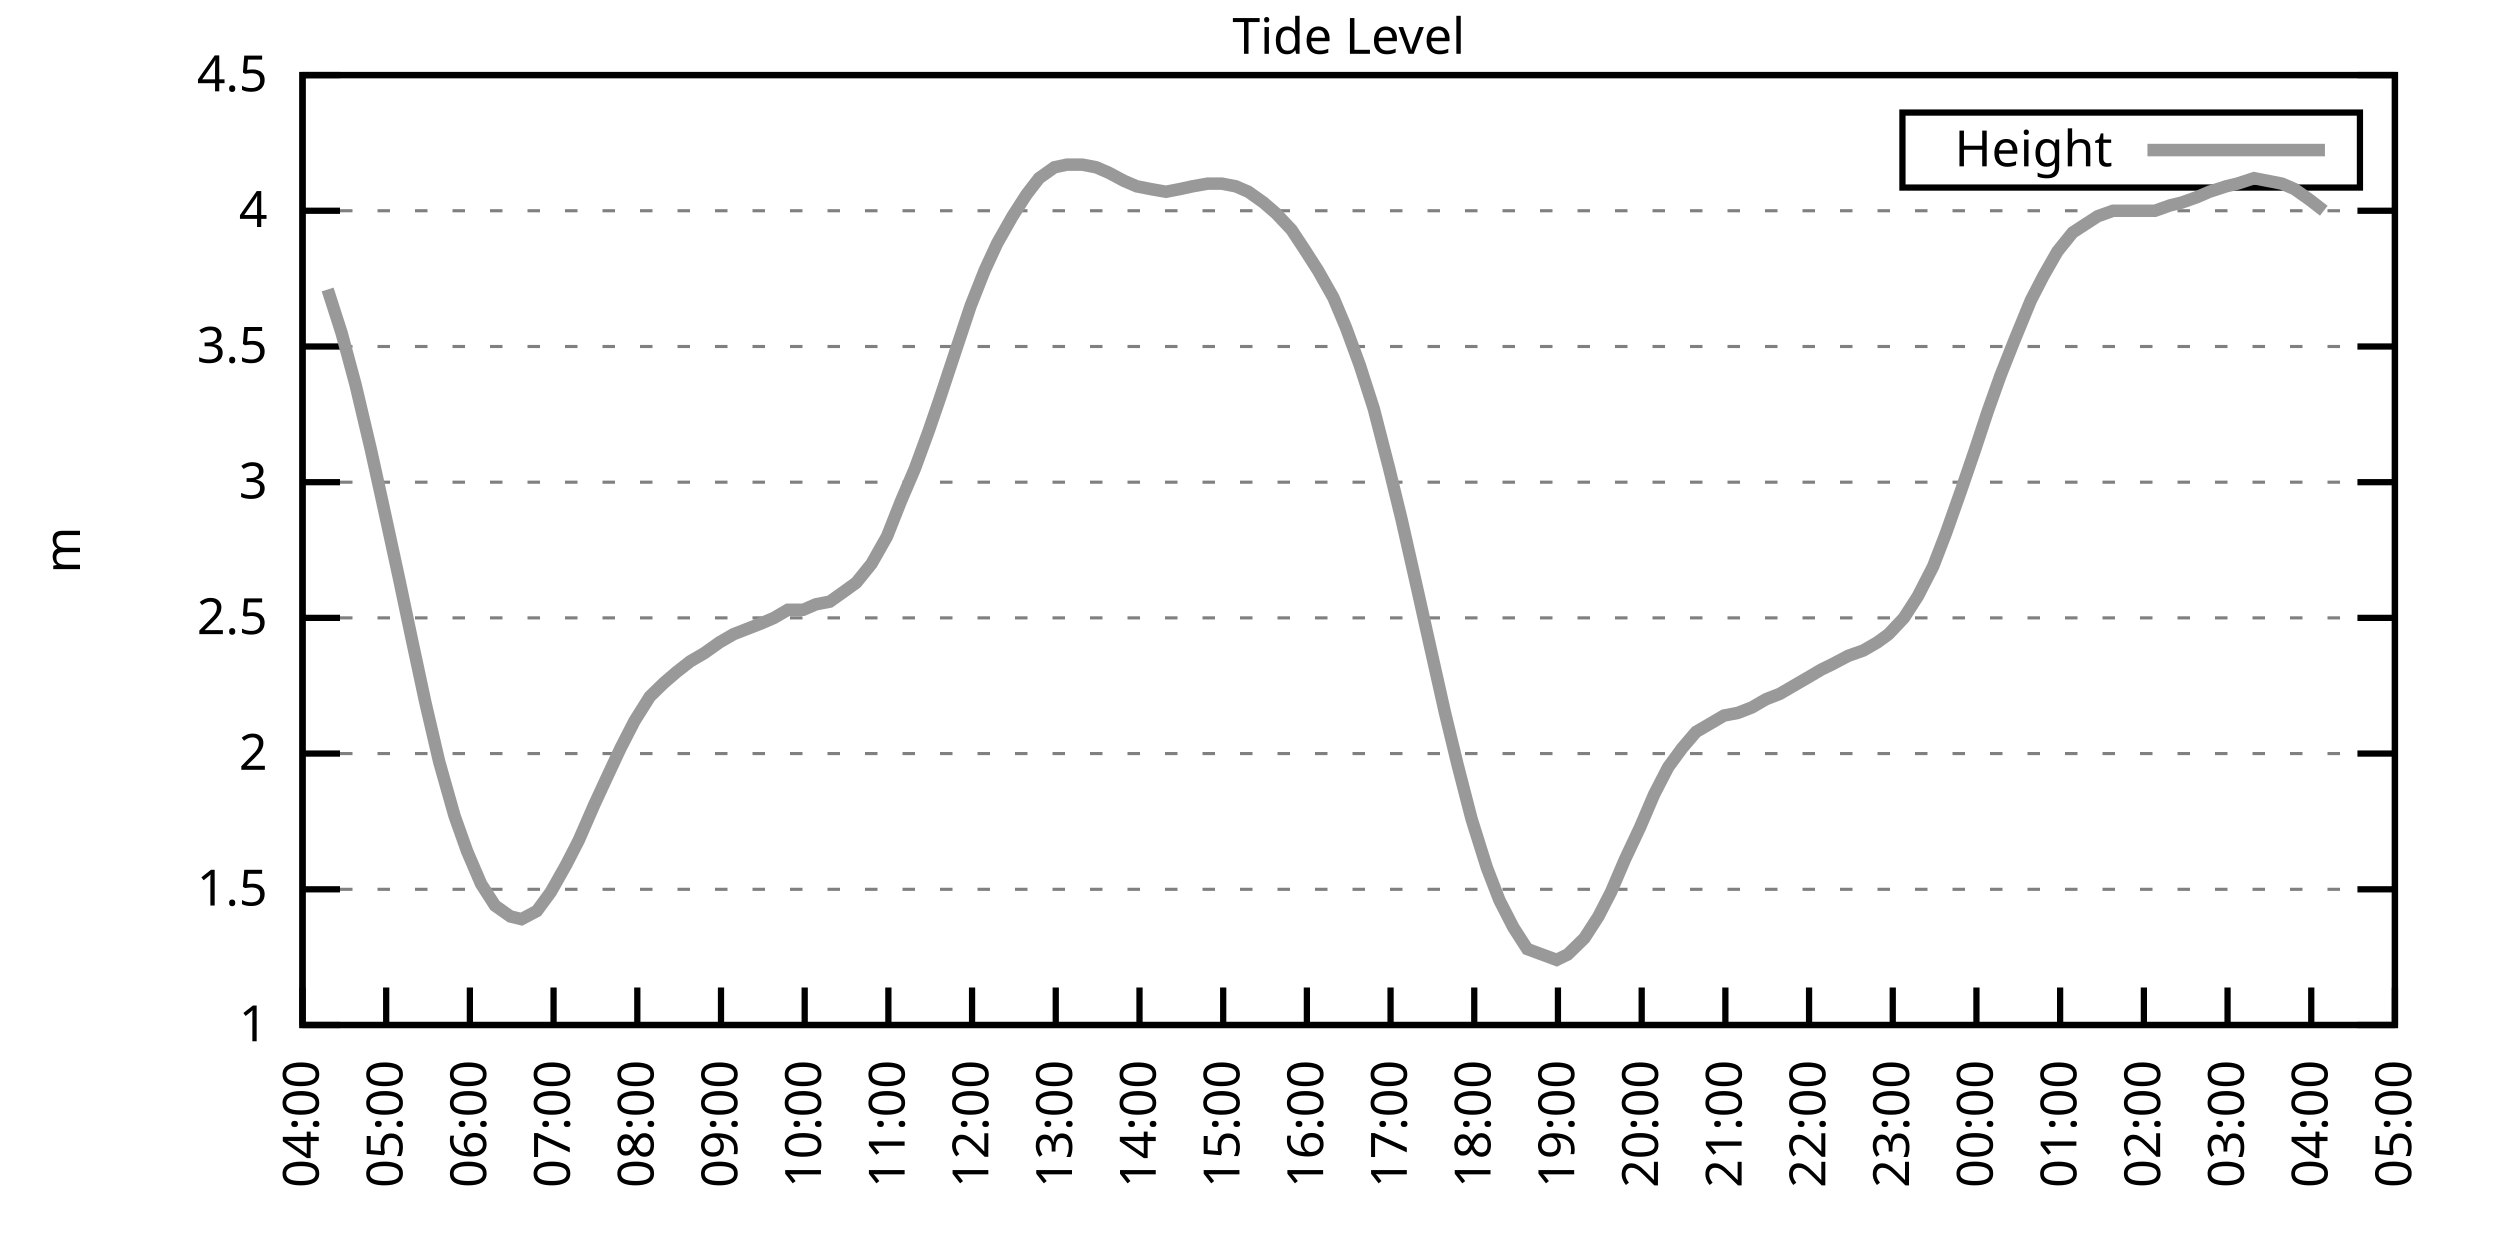
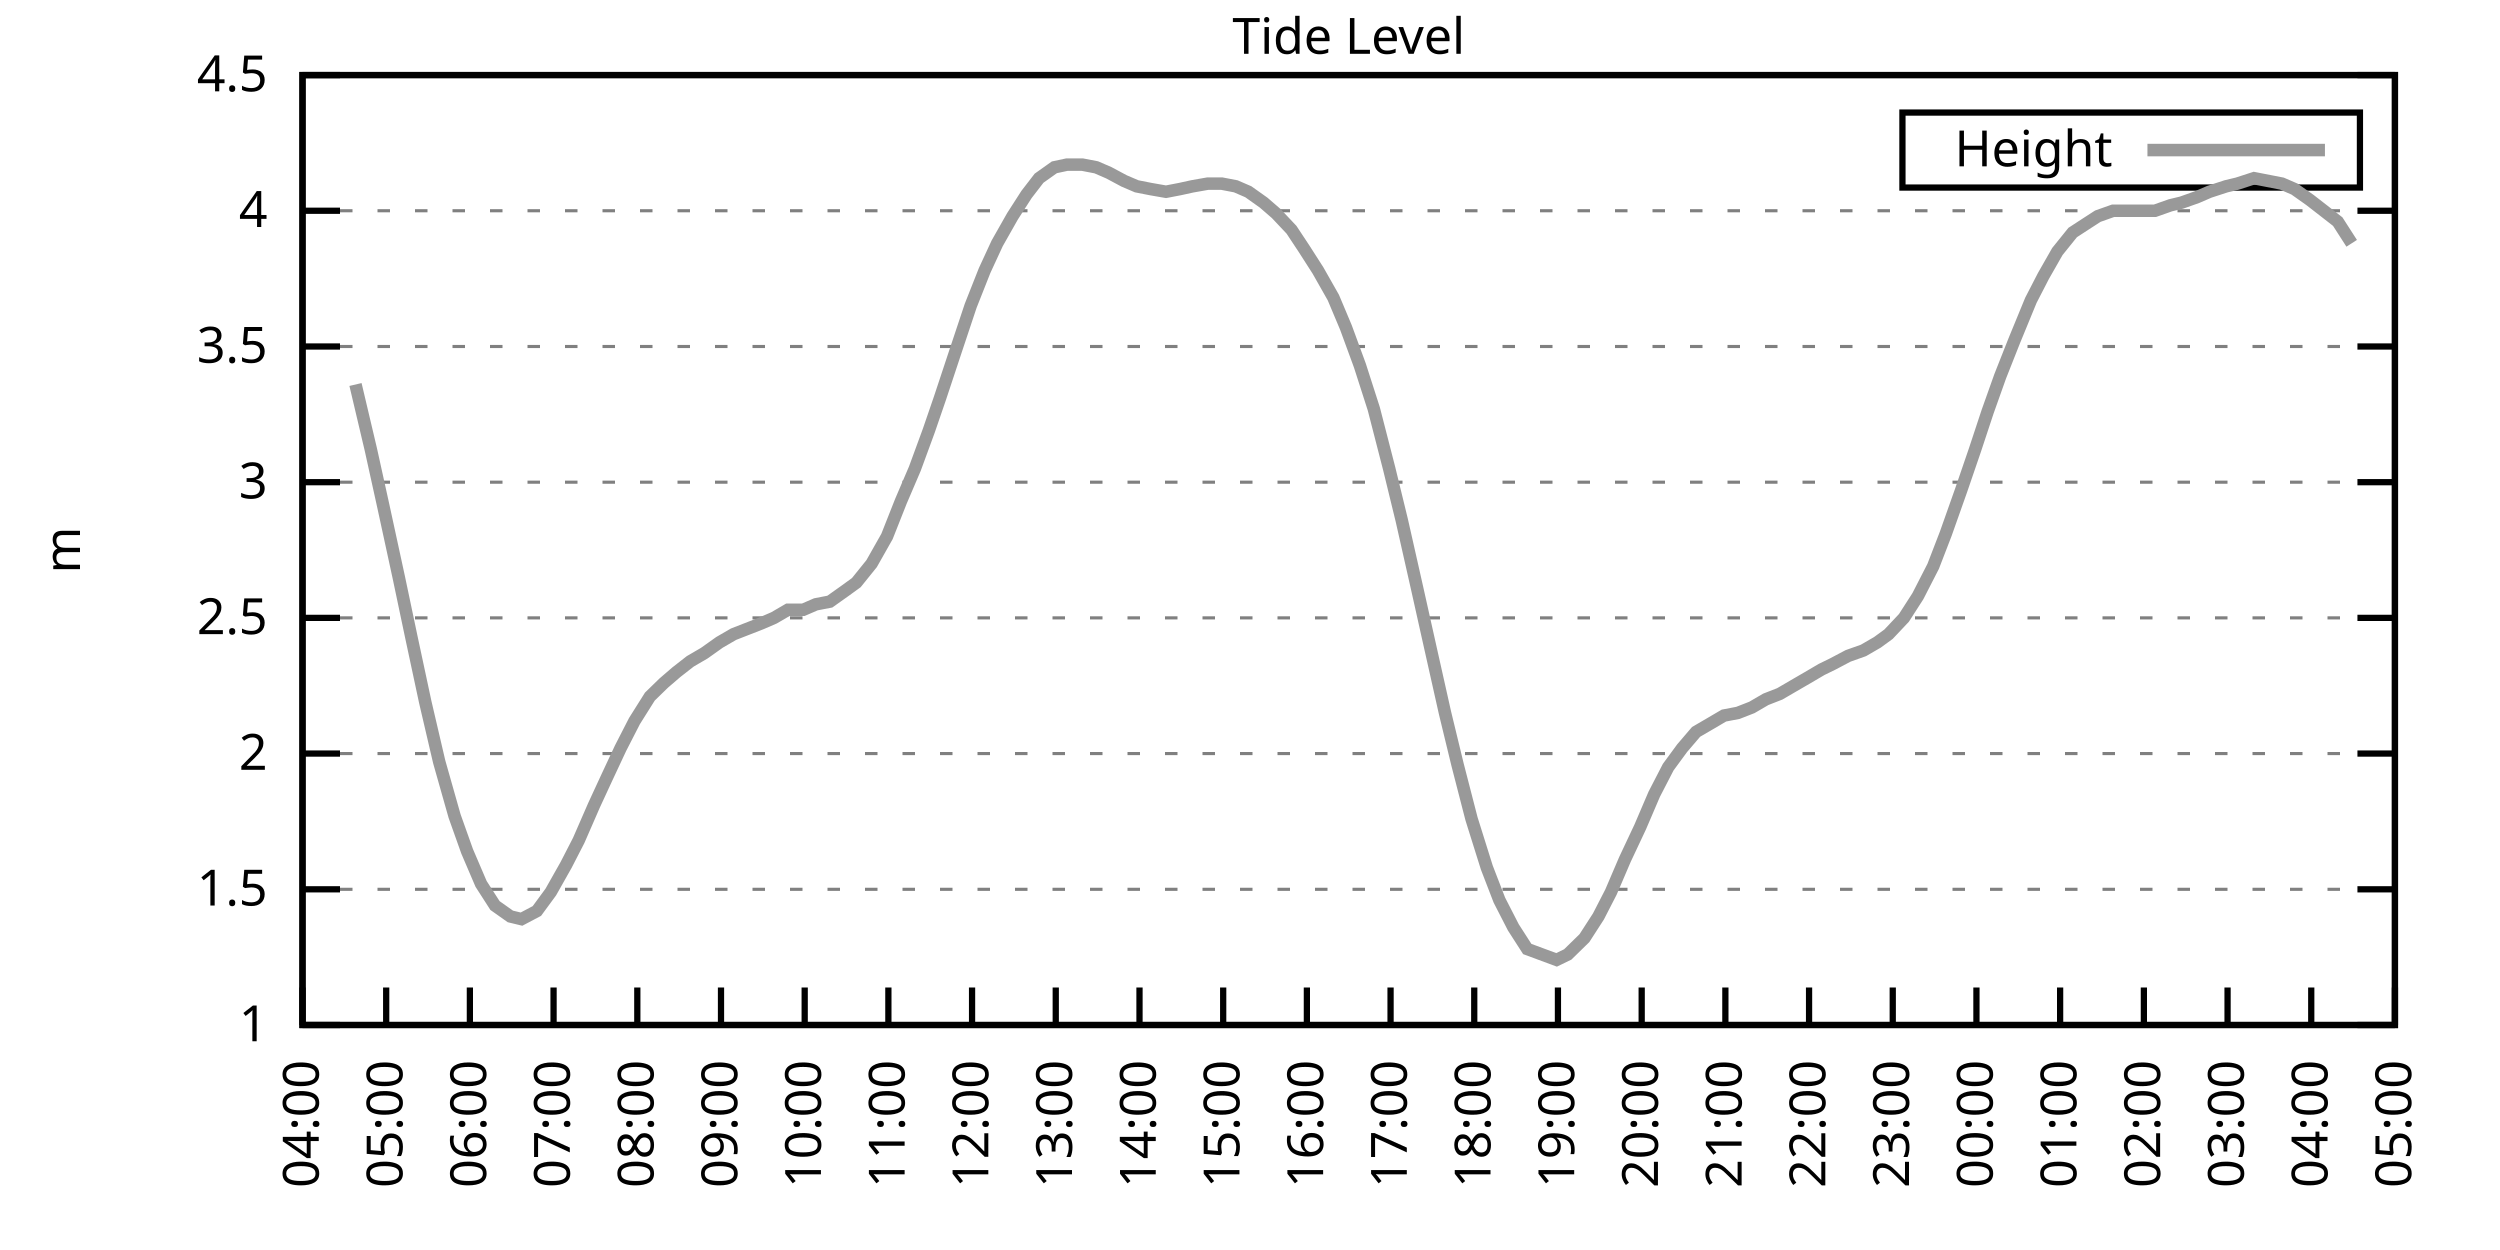
<svg xmlns="http://www.w3.org/2000/svg" xmlns:xlink="http://www.w3.org/1999/xlink" width="400" height="200" viewBox="0 0 400 200">
  <g id="gnuplot_canvas">
    <rect x="0" y="0" width="400" height="200" fill="none" />
    <defs>
      <circle id="gpDot" r="0.5" stroke-width="0.5" stroke="currentColor" />
      <path id="gpPt0" stroke-width="0.333" stroke="currentColor" d="M-1,0 h2 M0,-1 v2" />
      <path id="gpPt1" stroke-width="0.333" stroke="currentColor" d="M-1,-1 L1,1 M1,-1 L-1,1" />
      <path id="gpPt2" stroke-width="0.333" stroke="currentColor" d="M-1,0 L1,0 M0,-1 L0,1 M-1,-1 L1,1 M-1,1 L1,-1" />
      <rect id="gpPt3" stroke-width="0.333" stroke="currentColor" x="-1" y="-1" width="2" height="2" />
      <rect id="gpPt4" stroke-width="0.333" stroke="currentColor" fill="currentColor" x="-1" y="-1" width="2" height="2" />
      <circle id="gpPt5" stroke-width="0.333" stroke="currentColor" cx="0" cy="0" r="1" />
      <use xlink:href="#gpPt5" id="gpPt6" fill="currentColor" stroke="none" />
      <path id="gpPt7" stroke-width="0.333" stroke="currentColor" d="M0,-1.33 L-1.33,0.67 L1.33,0.67 z" />
      <use xlink:href="#gpPt7" id="gpPt8" fill="currentColor" stroke="none" />
      <use xlink:href="#gpPt7" id="gpPt9" stroke="currentColor" transform="rotate(180)" />
      <use xlink:href="#gpPt9" id="gpPt10" fill="currentColor" stroke="none" />
      <use xlink:href="#gpPt3" id="gpPt11" stroke="currentColor" transform="rotate(45)" />
      <use xlink:href="#gpPt11" id="gpPt12" fill="currentColor" stroke="none" />
      <path id="gpPt13" stroke-width="0.333" stroke="currentColor" d="M0,1.330 L1.265,0.411 L0.782,-1.067 L-0.782,-1.076 L-1.265,0.411 z" />
      <use xlink:href="#gpPt13" id="gpPt14" fill="currentColor" stroke="none" />
      <filter id="textbox" filterUnits="objectBoundingBox" x="0" y="0" height="1" width="1">
        <feFlood flood-color="white" flood-opacity="1" result="bgnd" />
        <feComposite in="SourceGraphic" in2="bgnd" operator="atop" />
      </filter>
      <filter id="greybox" filterUnits="objectBoundingBox" x="0" y="0" height="1" width="1">
        <feFlood flood-color="lightgrey" flood-opacity="1" result="grey" />
        <feComposite in="SourceGraphic" in2="grey" operator="atop" />
      </filter>
    </defs>
    <g fill="none" color="white" stroke="currentColor" stroke-width="1.00" stroke-linecap="butt" stroke-linejoin="miter">
</g>
    <g fill="none" color="black" stroke="currentColor" stroke-width="1.00" stroke-linecap="butt" stroke-linejoin="miter">
      <g stroke="none" shape-rendering="crispEdges">
        <polygon fill="rgb(255, 255, 255)" points="48.40,164.00 383.18,164.00 383.18,12.02 48.40,12.02 " />
      </g>
    </g>
    <g fill="none" color="black" stroke="currentColor" stroke-width="1.00" stroke-linecap="butt" stroke-linejoin="miter">
</g>
    <g fill="none" color="black" stroke="black" stroke-width="0.50" stroke-linecap="butt" stroke-linejoin="miter">
</g>
    <g fill="none" color="gray" stroke="currentColor" stroke-width="0.50" stroke-linecap="butt" stroke-linejoin="miter">
      <path stroke="gray" stroke-dasharray="2,4" class="gridline" d="M48.40,164.00 L383.19,164.00  " />
    </g>
    <g fill="none" color="gray" stroke="gray" stroke-width="1.00" stroke-linecap="butt" stroke-linejoin="miter">
</g>
    <g fill="none" color="black" stroke="currentColor" stroke-width="1.00" stroke-linecap="butt" stroke-linejoin="miter">
      <path stroke="black" d="M48.40,164.00 L54.40,164.00 M383.19,164.00 L377.19,164.00  " />
      <g transform="translate(42.80,166.60)" stroke="none" fill="black" font-family="Sans" font-size="8.00" text-anchor="end">
        <text>
          <tspan font-family="Sans"> 1</tspan>
        </text>
      </g>
    </g>
    <g fill="none" color="black" stroke="currentColor" stroke-width="1.00" stroke-linecap="butt" stroke-linejoin="miter">
</g>
    <g fill="none" color="black" stroke="black" stroke-width="0.50" stroke-linecap="butt" stroke-linejoin="miter">
</g>
    <g fill="none" color="gray" stroke="currentColor" stroke-width="0.50" stroke-linecap="butt" stroke-linejoin="miter">
      <path stroke="gray" stroke-dasharray="2,4" class="gridline" d="M48.40,142.29 L383.19,142.29  " />
    </g>
    <g fill="none" color="gray" stroke="gray" stroke-width="1.00" stroke-linecap="butt" stroke-linejoin="miter">
</g>
    <g fill="none" color="black" stroke="currentColor" stroke-width="1.00" stroke-linecap="butt" stroke-linejoin="miter">
      <path stroke="black" d="M48.40,142.29 L54.40,142.29 M383.19,142.29 L377.19,142.29  " />
      <g transform="translate(42.80,144.89)" stroke="none" fill="black" font-family="Sans" font-size="8.00" text-anchor="end">
        <text>
          <tspan font-family="Sans"> 1.5</tspan>
        </text>
      </g>
    </g>
    <g fill="none" color="black" stroke="currentColor" stroke-width="1.00" stroke-linecap="butt" stroke-linejoin="miter">
</g>
    <g fill="none" color="black" stroke="black" stroke-width="0.50" stroke-linecap="butt" stroke-linejoin="miter">
</g>
    <g fill="none" color="gray" stroke="currentColor" stroke-width="0.50" stroke-linecap="butt" stroke-linejoin="miter">
      <path stroke="gray" stroke-dasharray="2,4" class="gridline" d="M48.40,120.57 L383.19,120.57  " />
    </g>
    <g fill="none" color="gray" stroke="gray" stroke-width="1.00" stroke-linecap="butt" stroke-linejoin="miter">
</g>
    <g fill="none" color="black" stroke="currentColor" stroke-width="1.00" stroke-linecap="butt" stroke-linejoin="miter">
      <path stroke="black" d="M48.40,120.57 L54.40,120.57 M383.19,120.57 L377.19,120.57  " />
      <g transform="translate(42.80,123.17)" stroke="none" fill="black" font-family="Sans" font-size="8.00" text-anchor="end">
        <text>
          <tspan font-family="Sans"> 2</tspan>
        </text>
      </g>
    </g>
    <g fill="none" color="black" stroke="currentColor" stroke-width="1.00" stroke-linecap="butt" stroke-linejoin="miter">
</g>
    <g fill="none" color="black" stroke="black" stroke-width="0.50" stroke-linecap="butt" stroke-linejoin="miter">
</g>
    <g fill="none" color="gray" stroke="currentColor" stroke-width="0.50" stroke-linecap="butt" stroke-linejoin="miter">
      <path stroke="gray" stroke-dasharray="2,4" class="gridline" d="M48.40,98.86 L383.19,98.86  " />
    </g>
    <g fill="none" color="gray" stroke="gray" stroke-width="1.00" stroke-linecap="butt" stroke-linejoin="miter">
</g>
    <g fill="none" color="black" stroke="currentColor" stroke-width="1.00" stroke-linecap="butt" stroke-linejoin="miter">
      <path stroke="black" d="M48.40,98.86 L54.40,98.86 M383.19,98.86 L377.19,98.86  " />
      <g transform="translate(42.80,101.46)" stroke="none" fill="black" font-family="Sans" font-size="8.00" text-anchor="end">
        <text>
          <tspan font-family="Sans"> 2.5</tspan>
        </text>
      </g>
    </g>
    <g fill="none" color="black" stroke="currentColor" stroke-width="1.00" stroke-linecap="butt" stroke-linejoin="miter">
</g>
    <g fill="none" color="black" stroke="black" stroke-width="0.50" stroke-linecap="butt" stroke-linejoin="miter">
</g>
    <g fill="none" color="gray" stroke="currentColor" stroke-width="0.50" stroke-linecap="butt" stroke-linejoin="miter">
      <path stroke="gray" stroke-dasharray="2,4" class="gridline" d="M48.40,77.15 L383.19,77.15  " />
    </g>
    <g fill="none" color="gray" stroke="gray" stroke-width="1.00" stroke-linecap="butt" stroke-linejoin="miter">
</g>
    <g fill="none" color="black" stroke="currentColor" stroke-width="1.00" stroke-linecap="butt" stroke-linejoin="miter">
      <path stroke="black" d="M48.40,77.15 L54.40,77.15 M383.19,77.15 L377.19,77.15  " />
      <g transform="translate(42.80,79.75)" stroke="none" fill="black" font-family="Sans" font-size="8.00" text-anchor="end">
        <text>
          <tspan font-family="Sans"> 3</tspan>
        </text>
      </g>
    </g>
    <g fill="none" color="black" stroke="currentColor" stroke-width="1.00" stroke-linecap="butt" stroke-linejoin="miter">
</g>
    <g fill="none" color="black" stroke="black" stroke-width="0.50" stroke-linecap="butt" stroke-linejoin="miter">
</g>
    <g fill="none" color="gray" stroke="currentColor" stroke-width="0.50" stroke-linecap="butt" stroke-linejoin="miter">
      <path stroke="gray" stroke-dasharray="2,4" class="gridline" d="M48.40,55.44 L383.19,55.44  " />
    </g>
    <g fill="none" color="gray" stroke="gray" stroke-width="1.00" stroke-linecap="butt" stroke-linejoin="miter">
</g>
    <g fill="none" color="black" stroke="currentColor" stroke-width="1.00" stroke-linecap="butt" stroke-linejoin="miter">
      <path stroke="black" d="M48.40,55.44 L54.40,55.44 M383.19,55.44 L377.19,55.44  " />
      <g transform="translate(42.80,58.04)" stroke="none" fill="black" font-family="Sans" font-size="8.00" text-anchor="end">
        <text>
          <tspan font-family="Sans"> 3.5</tspan>
        </text>
      </g>
    </g>
    <g fill="none" color="black" stroke="currentColor" stroke-width="1.00" stroke-linecap="butt" stroke-linejoin="miter">
</g>
    <g fill="none" color="black" stroke="black" stroke-width="0.50" stroke-linecap="butt" stroke-linejoin="miter">
</g>
    <g fill="none" color="gray" stroke="currentColor" stroke-width="0.50" stroke-linecap="butt" stroke-linejoin="miter">
      <path stroke="gray" stroke-dasharray="2,4" class="gridline" d="M48.40,33.72 L383.19,33.72  " />
    </g>
    <g fill="none" color="gray" stroke="gray" stroke-width="1.00" stroke-linecap="butt" stroke-linejoin="miter">
</g>
    <g fill="none" color="black" stroke="currentColor" stroke-width="1.00" stroke-linecap="butt" stroke-linejoin="miter">
      <path stroke="black" d="M48.40,33.72 L54.40,33.72 M383.19,33.72 L377.19,33.72  " />
      <g transform="translate(42.80,36.32)" stroke="none" fill="black" font-family="Sans" font-size="8.00" text-anchor="end">
        <text>
          <tspan font-family="Sans"> 4</tspan>
        </text>
      </g>
    </g>
    <g fill="none" color="black" stroke="currentColor" stroke-width="1.00" stroke-linecap="butt" stroke-linejoin="miter">
</g>
    <g fill="none" color="black" stroke="black" stroke-width="0.50" stroke-linecap="butt" stroke-linejoin="miter">
</g>
    <g fill="none" color="gray" stroke="currentColor" stroke-width="0.50" stroke-linecap="butt" stroke-linejoin="miter">
      <path stroke="gray" stroke-dasharray="2,4" class="gridline" d="M48.40,12.01 L383.19,12.01  " />
    </g>
    <g fill="none" color="gray" stroke="gray" stroke-width="1.00" stroke-linecap="butt" stroke-linejoin="miter">
</g>
    <g fill="none" color="black" stroke="currentColor" stroke-width="1.00" stroke-linecap="butt" stroke-linejoin="miter">
      <path stroke="black" d="M48.40,12.01 L54.40,12.01 M383.19,12.01 L377.19,12.01  " />
      <g transform="translate(42.80,14.61)" stroke="none" fill="black" font-family="Sans" font-size="8.00" text-anchor="end">
        <text>
          <tspan font-family="Sans"> 4.5</tspan>
        </text>
      </g>
    </g>
    <g fill="none" color="black" stroke="currentColor" stroke-width="1.00" stroke-linecap="butt" stroke-linejoin="miter">
      <path stroke="black" d="M48.40,164.00 L48.40,158.00  " />
      <g transform="translate(51.00,169.60) rotate(270.00)" stroke="none" fill="black" font-family="Sans" font-size="8.00" text-anchor="end">
        <text>
          <tspan font-family="Sans">04:00</tspan>
        </text>
      </g>
    </g>
    <g fill="none" color="black" stroke="currentColor" stroke-width="1.00" stroke-linecap="butt" stroke-linejoin="miter">
      <path stroke="black" d="M61.79,164.00 L61.79,158.00  " />
      <g transform="translate(64.39,169.60) rotate(270.00)" stroke="none" fill="black" font-family="Sans" font-size="8.00" text-anchor="end">
        <text>
          <tspan font-family="Sans">05:00</tspan>
        </text>
      </g>
    </g>
    <g fill="none" color="black" stroke="currentColor" stroke-width="1.00" stroke-linecap="butt" stroke-linejoin="miter">
      <path stroke="black" d="M75.18,164.00 L75.18,158.00  " />
      <g transform="translate(77.78,169.60) rotate(270.00)" stroke="none" fill="black" font-family="Sans" font-size="8.00" text-anchor="end">
        <text>
          <tspan font-family="Sans">06:00</tspan>
        </text>
      </g>
    </g>
    <g fill="none" color="black" stroke="currentColor" stroke-width="1.00" stroke-linecap="butt" stroke-linejoin="miter">
      <path stroke="black" d="M88.57,164.00 L88.57,158.00  " />
      <g transform="translate(91.17,169.60) rotate(270.00)" stroke="none" fill="black" font-family="Sans" font-size="8.00" text-anchor="end">
        <text>
          <tspan font-family="Sans">07:00</tspan>
        </text>
      </g>
    </g>
    <g fill="none" color="black" stroke="currentColor" stroke-width="1.00" stroke-linecap="butt" stroke-linejoin="miter">
      <path stroke="black" d="M101.97,164.00 L101.97,158.00  " />
      <g transform="translate(104.57,169.60) rotate(270.00)" stroke="none" fill="black" font-family="Sans" font-size="8.00" text-anchor="end">
        <text>
          <tspan font-family="Sans">08:00</tspan>
        </text>
      </g>
    </g>
    <g fill="none" color="black" stroke="currentColor" stroke-width="1.00" stroke-linecap="butt" stroke-linejoin="miter">
      <path stroke="black" d="M115.36,164.00 L115.36,158.00  " />
      <g transform="translate(117.96,169.60) rotate(270.00)" stroke="none" fill="black" font-family="Sans" font-size="8.00" text-anchor="end">
        <text>
          <tspan font-family="Sans">09:00</tspan>
        </text>
      </g>
    </g>
    <g fill="none" color="black" stroke="currentColor" stroke-width="1.00" stroke-linecap="butt" stroke-linejoin="miter">
      <path stroke="black" d="M128.75,164.00 L128.75,158.00  " />
      <g transform="translate(131.35,169.60) rotate(270.00)" stroke="none" fill="black" font-family="Sans" font-size="8.00" text-anchor="end">
        <text>
          <tspan font-family="Sans">10:00</tspan>
        </text>
      </g>
    </g>
    <g fill="none" color="black" stroke="currentColor" stroke-width="1.00" stroke-linecap="butt" stroke-linejoin="miter">
      <path stroke="black" d="M142.14,164.00 L142.14,158.00  " />
      <g transform="translate(144.74,169.60) rotate(270.00)" stroke="none" fill="black" font-family="Sans" font-size="8.00" text-anchor="end">
        <text>
          <tspan font-family="Sans">11:00</tspan>
        </text>
      </g>
    </g>
    <g fill="none" color="black" stroke="currentColor" stroke-width="1.00" stroke-linecap="butt" stroke-linejoin="miter">
      <path stroke="black" d="M155.53,164.00 L155.53,158.00  " />
      <g transform="translate(158.13,169.60) rotate(270.00)" stroke="none" fill="black" font-family="Sans" font-size="8.00" text-anchor="end">
        <text>
          <tspan font-family="Sans">12:00</tspan>
        </text>
      </g>
    </g>
    <g fill="none" color="black" stroke="currentColor" stroke-width="1.00" stroke-linecap="butt" stroke-linejoin="miter">
      <path stroke="black" d="M168.92,164.00 L168.92,158.00  " />
      <g transform="translate(171.52,169.60) rotate(270.00)" stroke="none" fill="black" font-family="Sans" font-size="8.00" text-anchor="end">
        <text>
          <tspan font-family="Sans">13:00</tspan>
        </text>
      </g>
    </g>
    <g fill="none" color="black" stroke="currentColor" stroke-width="1.00" stroke-linecap="butt" stroke-linejoin="miter">
      <path stroke="black" d="M182.32,164.00 L182.32,158.00  " />
      <g transform="translate(184.92,169.60) rotate(270.00)" stroke="none" fill="black" font-family="Sans" font-size="8.00" text-anchor="end">
        <text>
          <tspan font-family="Sans">14:00</tspan>
        </text>
      </g>
    </g>
    <g fill="none" color="black" stroke="currentColor" stroke-width="1.00" stroke-linecap="butt" stroke-linejoin="miter">
      <path stroke="black" d="M195.71,164.00 L195.71,158.00  " />
      <g transform="translate(198.31,169.60) rotate(270.00)" stroke="none" fill="black" font-family="Sans" font-size="8.00" text-anchor="end">
        <text>
          <tspan font-family="Sans">15:00</tspan>
        </text>
      </g>
    </g>
    <g fill="none" color="black" stroke="currentColor" stroke-width="1.00" stroke-linecap="butt" stroke-linejoin="miter">
      <path stroke="black" d="M209.10,164.00 L209.10,158.00  " />
      <g transform="translate(211.70,169.60) rotate(270.00)" stroke="none" fill="black" font-family="Sans" font-size="8.00" text-anchor="end">
        <text>
          <tspan font-family="Sans">16:00</tspan>
        </text>
      </g>
    </g>
    <g fill="none" color="black" stroke="currentColor" stroke-width="1.00" stroke-linecap="butt" stroke-linejoin="miter">
      <path stroke="black" d="M222.49,164.00 L222.49,158.00  " />
      <g transform="translate(225.09,169.60) rotate(270.00)" stroke="none" fill="black" font-family="Sans" font-size="8.00" text-anchor="end">
        <text>
          <tspan font-family="Sans">17:00</tspan>
        </text>
      </g>
    </g>
    <g fill="none" color="black" stroke="currentColor" stroke-width="1.00" stroke-linecap="butt" stroke-linejoin="miter">
      <path stroke="black" d="M235.88,164.00 L235.88,158.00  " />
      <g transform="translate(238.48,169.60) rotate(270.00)" stroke="none" fill="black" font-family="Sans" font-size="8.00" text-anchor="end">
        <text>
          <tspan font-family="Sans">18:00</tspan>
        </text>
      </g>
    </g>
    <g fill="none" color="black" stroke="currentColor" stroke-width="1.00" stroke-linecap="butt" stroke-linejoin="miter">
      <path stroke="black" d="M249.27,164.00 L249.27,158.00  " />
      <g transform="translate(251.87,169.60) rotate(270.00)" stroke="none" fill="black" font-family="Sans" font-size="8.00" text-anchor="end">
        <text>
          <tspan font-family="Sans">19:00</tspan>
        </text>
      </g>
    </g>
    <g fill="none" color="black" stroke="currentColor" stroke-width="1.00" stroke-linecap="butt" stroke-linejoin="miter">
      <path stroke="black" d="M262.67,164.00 L262.67,158.00  " />
      <g transform="translate(265.27,169.60) rotate(270.00)" stroke="none" fill="black" font-family="Sans" font-size="8.00" text-anchor="end">
        <text>
          <tspan font-family="Sans">20:00</tspan>
        </text>
      </g>
    </g>
    <g fill="none" color="black" stroke="currentColor" stroke-width="1.00" stroke-linecap="butt" stroke-linejoin="miter">
      <path stroke="black" d="M276.06,164.00 L276.06,158.00  " />
      <g transform="translate(278.66,169.60) rotate(270.00)" stroke="none" fill="black" font-family="Sans" font-size="8.00" text-anchor="end">
        <text>
          <tspan font-family="Sans">21:00</tspan>
        </text>
      </g>
    </g>
    <g fill="none" color="black" stroke="currentColor" stroke-width="1.00" stroke-linecap="butt" stroke-linejoin="miter">
      <path stroke="black" d="M289.45,164.00 L289.45,158.00  " />
      <g transform="translate(292.05,169.60) rotate(270.00)" stroke="none" fill="black" font-family="Sans" font-size="8.00" text-anchor="end">
        <text>
          <tspan font-family="Sans">22:00</tspan>
        </text>
      </g>
    </g>
    <g fill="none" color="black" stroke="currentColor" stroke-width="1.00" stroke-linecap="butt" stroke-linejoin="miter">
      <path stroke="black" d="M302.84,164.00 L302.84,158.00  " />
      <g transform="translate(305.44,169.60) rotate(270.00)" stroke="none" fill="black" font-family="Sans" font-size="8.00" text-anchor="end">
        <text>
          <tspan font-family="Sans">23:00</tspan>
        </text>
      </g>
    </g>
    <g fill="none" color="black" stroke="currentColor" stroke-width="1.00" stroke-linecap="butt" stroke-linejoin="miter">
      <path stroke="black" d="M316.23,164.00 L316.23,158.00  " />
      <g transform="translate(318.83,169.60) rotate(270.00)" stroke="none" fill="black" font-family="Sans" font-size="8.00" text-anchor="end">
        <text>
          <tspan font-family="Sans">00:00</tspan>
        </text>
      </g>
    </g>
    <g fill="none" color="black" stroke="currentColor" stroke-width="1.00" stroke-linecap="butt" stroke-linejoin="miter">
      <path stroke="black" d="M329.62,164.00 L329.62,158.00  " />
      <g transform="translate(332.22,169.60) rotate(270.00)" stroke="none" fill="black" font-family="Sans" font-size="8.00" text-anchor="end">
        <text>
          <tspan font-family="Sans">01:00</tspan>
        </text>
      </g>
    </g>
    <g fill="none" color="black" stroke="currentColor" stroke-width="1.00" stroke-linecap="butt" stroke-linejoin="miter">
      <path stroke="black" d="M343.02,164.00 L343.02,158.00  " />
      <g transform="translate(345.62,169.60) rotate(270.00)" stroke="none" fill="black" font-family="Sans" font-size="8.00" text-anchor="end">
        <text>
          <tspan font-family="Sans">02:00</tspan>
        </text>
      </g>
    </g>
    <g fill="none" color="black" stroke="currentColor" stroke-width="1.00" stroke-linecap="butt" stroke-linejoin="miter">
      <path stroke="black" d="M356.41,164.00 L356.41,158.00  " />
      <g transform="translate(359.01,169.60) rotate(270.00)" stroke="none" fill="black" font-family="Sans" font-size="8.00" text-anchor="end">
        <text>
          <tspan font-family="Sans">03:00</tspan>
        </text>
      </g>
    </g>
    <g fill="none" color="black" stroke="currentColor" stroke-width="1.00" stroke-linecap="butt" stroke-linejoin="miter">
      <path stroke="black" d="M369.80,164.00 L369.80,158.00  " />
      <g transform="translate(372.40,169.60) rotate(270.00)" stroke="none" fill="black" font-family="Sans" font-size="8.00" text-anchor="end">
        <text>
          <tspan font-family="Sans">04:00</tspan>
        </text>
      </g>
    </g>
    <g fill="none" color="black" stroke="currentColor" stroke-width="1.00" stroke-linecap="butt" stroke-linejoin="miter">
      <path stroke="black" d="M383.19,164.00 L383.19,158.00  " />
      <g transform="translate(385.79,169.60) rotate(270.00)" stroke="none" fill="black" font-family="Sans" font-size="8.00" text-anchor="end">
        <text>
          <tspan font-family="Sans">05:00</tspan>
        </text>
      </g>
    </g>
    <g fill="none" color="black" stroke="currentColor" stroke-width="1.00" stroke-linecap="butt" stroke-linejoin="miter">
</g>
    <g fill="none" color="black" stroke="currentColor" stroke-width="1.00" stroke-linecap="butt" stroke-linejoin="miter">
      <path stroke="black" d="M48.40,12.01 L48.40,164.00 L383.19,164.00 L383.19,12.01 L48.40,12.01 Z  " />
    </g>
    <g fill="none" color="black" stroke="currentColor" stroke-width="1.00" stroke-linecap="butt" stroke-linejoin="miter">
</g>
    <g fill="none" color="black" stroke="currentColor" stroke-width="1.00" stroke-linecap="butt" stroke-linejoin="miter">
      <path stroke="black" d="M304.39,30.01 L304.39,18.01 L377.59,18.01 L377.59,30.01 L304.39,30.01 Z  " />
    </g>
    <g id="Tide_level_plot_1">
      <g fill="none" color="white" stroke="black" stroke-width="2.00" stroke-linecap="butt" stroke-linejoin="miter">
</g>
      <g fill="none" color="black" stroke="currentColor" stroke-width="2.00" stroke-linecap="butt" stroke-linejoin="miter">
        <g transform="translate(337.99,26.61)" stroke="none" fill="black" font-family="Sans" font-size="8.00" text-anchor="end">
          <text>
            <tspan font-family="Sans">Height</tspan>
          </text>
        </g>
      </g>
      <g fill="none" color="black" stroke="currentColor" stroke-width="2.00" stroke-linecap="butt" stroke-linejoin="miter">
-         <path stroke="rgb(153, 153, 153)" d="M343.59,24.01 L371.99,24.01 M52.42,46.32 L54.65,53.26 L56.88,61.52 L59.34,71.94 L61.35,81.06 L63.80,92.35   L65.81,101.90 L68.04,112.32 L70.27,121.88 L72.73,130.56 L74.74,136.21 L76.97,141.42 L79.20,144.89 L81.66,146.63   L83.44,147.06 L85.90,145.76 L88.13,142.72 L90.58,138.38 L92.59,134.47 L95.05,128.83 L97.06,124.48 L99.29,119.71   L101.52,115.36 L103.98,111.45 L106.21,109.28 L108.22,107.55 L110.45,105.81 L112.68,104.51 L115.13,102.77 L117.37,101.47   L119.60,100.60 L121.83,99.73 L123.84,98.86 L126.07,97.56 L128.53,97.56 L130.54,96.69 L132.77,96.26 L135.22,94.52   L137.01,93.22 L139.46,90.18 L141.92,85.83 L144.15,80.19 L146.38,74.98 L148.61,68.90 L150.40,63.69 L152.85,56.30   L155.31,48.92 L157.54,43.28 L159.55,38.93 L162.01,34.59 L164.24,31.12 L166.25,28.51 L168.70,26.77 L170.71,26.34   L173.17,26.34 L175.40,26.77 L177.41,27.64 L179.86,28.95 L181.87,29.81 L184.10,30.25 L186.56,30.68 L188.79,30.25   L190.80,29.81 L193.25,29.38 L195.48,29.38 L197.72,29.81 L199.73,30.68 L202.18,32.42 L204.19,34.16 L206.64,36.76   L208.65,39.80 L210.88,43.28 L213.34,47.62 L215.35,52.40 L217.58,58.48 L219.81,65.42 L222.27,74.98 L224.28,83.23   L226.73,94.08 L228.96,104.07 L231.20,114.06 L233.20,122.31 L235.44,131.00 L237.89,138.81 L239.90,144.02 L242.13,148.37   L244.36,151.84 L249.05,153.58 L250.84,152.71 L253.51,150.10 L255.75,146.63 L257.76,142.72 L259.99,137.51 L262.44,132.30   L264.67,127.09 L266.91,122.75 L269.14,119.71 L271.37,117.10 L273.60,115.80 L275.83,114.49 L278.07,114.06 L280.30,113.19   L282.53,111.89 L284.76,111.02 L286.99,109.72 L289.23,108.42 L291.46,107.11 L293.24,106.24 L295.70,104.94 L298.15,104.07   L300.39,102.77 L302.17,101.47 L304.63,98.86 L306.86,95.39 L309.31,90.61 L311.32,85.40 L313.78,78.45 L316.01,71.94   L318.02,65.86 L320.03,60.21 L322.26,54.57 L324.94,48.05 L326.95,44.15 L329.18,40.24 L331.63,37.20 L333.64,35.89   L335.65,34.59 L338.10,33.72 L340.34,33.72 L342.57,33.72 L344.80,33.72 L347.26,32.85 L349.04,32.42 L351.50,31.55   L353.51,30.68 L356.18,29.81 L357.97,29.38 L360.65,28.51 L365.11,29.38 L367.12,30.25 L369.58,31.99 L371.81,33.72    " />
+         <path stroke="rgb(153, 153, 153)" d="M343.59,24.01 L371.99,24.01 M56.88,61.52 L59.34,71.94 L61.35,81.06 L63.80,92.35 L65.81,101.90 L68.04,112.32   L70.27,121.88 L72.73,130.56 L74.74,136.21 L76.97,141.42 L79.20,144.89 L81.66,146.63 L83.44,147.06 L85.90,145.76   L88.13,142.72 L90.58,138.38 L92.59,134.47 L95.05,128.83 L97.06,124.48 L99.29,119.71 L101.52,115.36 L103.98,111.45   L106.21,109.28 L108.22,107.55 L110.45,105.81 L112.68,104.51 L115.13,102.77 L117.37,101.47 L119.60,100.60 L121.83,99.73   L123.84,98.86 L126.07,97.56 L128.53,97.56 L130.54,96.69 L132.77,96.26 L135.22,94.52 L137.01,93.22 L139.46,90.18   L141.92,85.83 L144.15,80.19 L146.38,74.98 L148.61,68.90 L150.40,63.69 L152.85,56.30 L155.31,48.92 L157.54,43.28   L159.55,38.93 L162.01,34.59 L164.24,31.12 L166.25,28.51 L168.70,26.77 L170.71,26.34 L173.17,26.34 L175.40,26.77   L177.41,27.64 L179.86,28.95 L181.87,29.81 L184.10,30.25 L186.56,30.68 L188.79,30.25 L190.80,29.81 L193.25,29.38   L195.48,29.38 L197.72,29.81 L199.73,30.68 L202.18,32.42 L204.19,34.16 L206.64,36.76 L208.65,39.80 L210.88,43.28   L213.34,47.62 L215.35,52.40 L217.58,58.48 L219.81,65.42 L222.27,74.98 L224.28,83.23 L226.73,94.08 L228.96,104.07   L231.20,114.06 L233.20,122.31 L235.44,131.00 L237.89,138.81 L239.90,144.02 L242.13,148.37 L244.36,151.84 L249.05,153.58   L250.84,152.71 L253.51,150.10 L255.75,146.63 L257.76,142.72 L259.99,137.51 L262.44,132.30 L264.67,127.09 L266.91,122.75   L269.14,119.71 L271.37,117.10 L273.60,115.80 L275.83,114.49 L278.07,114.06 L280.30,113.19 L282.53,111.89 L284.76,111.02   L286.99,109.72 L289.23,108.42 L291.46,107.11 L293.24,106.24 L295.70,104.94 L298.15,104.07 L300.39,102.77 L302.17,101.47   L304.63,98.86 L306.86,95.39 L309.31,90.61 L311.32,85.40 L313.78,78.45 L316.01,71.94 L318.02,65.86 L320.03,60.21   L322.26,54.57 L324.94,48.05 L326.95,44.15 L329.18,40.24 L331.63,37.20 L333.64,35.89 L335.65,34.59 L338.10,33.72   L340.34,33.72 L342.57,33.72 L344.80,33.72 L347.26,32.85 L349.04,32.42 L351.50,31.55 L353.51,30.68 L356.18,29.81   L357.97,29.38 L360.65,28.51 L365.11,29.38 L367.12,30.25 L369.58,31.99 L371.81,33.72 L374.04,35.46 L376.27,38.93    " />
      </g>
    </g>
    <g fill="none" color="black" stroke="currentColor" stroke-width="2.00" stroke-linecap="butt" stroke-linejoin="miter">
</g>
    <g fill="none" color="black" stroke="black" stroke-width="1.00" stroke-linecap="butt" stroke-linejoin="miter">
</g>
    <g fill="none" color="black" stroke="currentColor" stroke-width="1.00" stroke-linecap="butt" stroke-linejoin="miter">
      <path stroke="black" d="M48.40,12.01 L48.40,164.00 L383.19,164.00 L383.19,12.01 L48.40,12.01 Z  " />
      <g transform="translate(12.80,88.01) rotate(270.00)" stroke="none" fill="black" font-family="Sans" font-size="8.00" text-anchor="middle">
        <text>
          <tspan font-family="Sans">m</tspan>
        </text>
      </g>
    </g>
    <g fill="none" color="black" stroke="currentColor" stroke-width="1.00" stroke-linecap="butt" stroke-linejoin="miter">
</g>
    <g fill="none" color="black" stroke="currentColor" stroke-width="1.00" stroke-linecap="butt" stroke-linejoin="miter">
      <g transform="translate(215.79,8.61)" stroke="none" fill="black" font-family="Sans" font-size="8.00" text-anchor="middle">
        <text>
          <tspan font-family="Sans">Tide Level</tspan>
        </text>
      </g>
    </g>
    <g fill="none" color="black" stroke="currentColor" stroke-width="1.00" stroke-linecap="butt" stroke-linejoin="miter">
</g>
  </g>
</svg>
